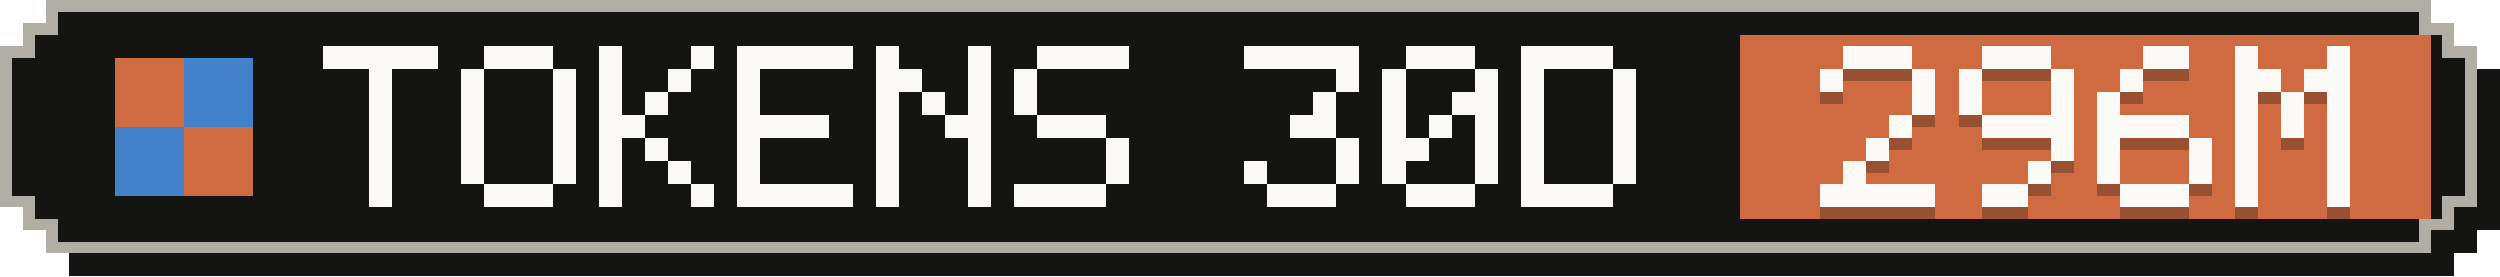
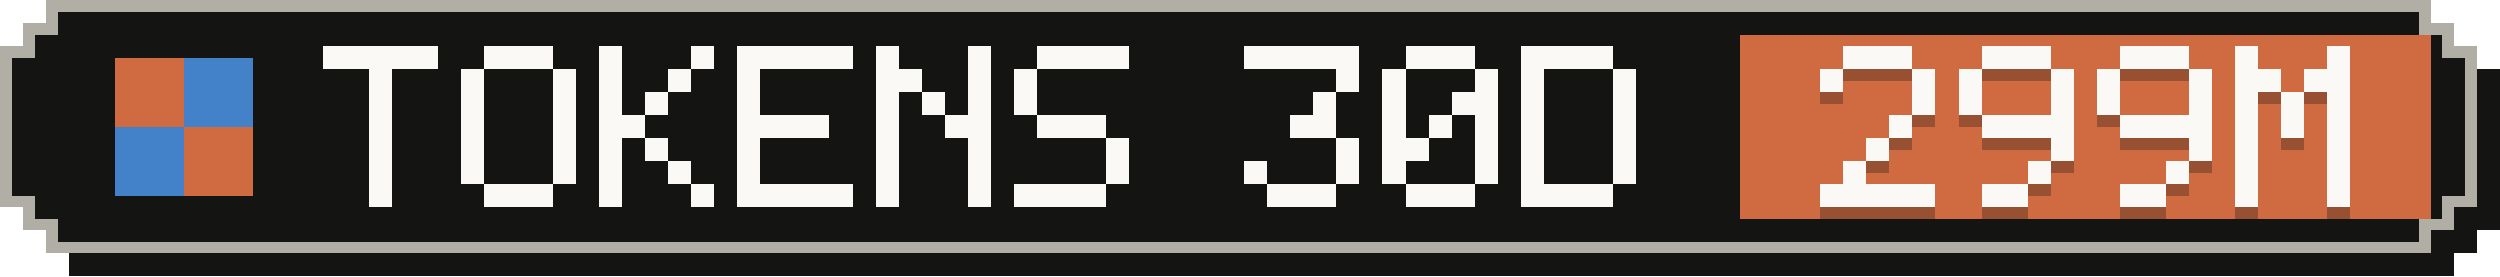
- <svg xmlns="http://www.w3.org/2000/svg" width="217" height="24" viewBox="0 0 217 24" role="img" aria-label="Tokens, last 30 days: 296M">
+ <svg xmlns="http://www.w3.org/2000/svg" width="217" height="24" viewBox="0 0 217 24" role="img" aria-label="Tokens, last 30 days: 299M">
  <g shape-rendering="crispEdges">
    <path fill="#141413" d="M6,2 H213 V4 H215 V6 H217 V20 H215 V22 H213 V24 H6 V22 H4 V20 H2 V6 H4 V4 H6 Z" />
    <path fill="#b0aea5" d="M4,0 H211 V2 H213 V4 H215 V18 H213 V20 H211 V22 H4 V20 H2 V18 H0 V4 H2 V2 H4 Z" />
    <path fill="#141413" d="M5,1 H210 V3 H212 V5 H214 V17 H212 V19 H210 V21 H5 V19 H3 V17 H1 V5 H3 V3 H5 Z" />
    <rect fill="#d06a41" x="151" y="3" width="60" height="16" />
    <g fill="#d06a41">
      <rect x="10" y="5" width="6" height="6" />
      <rect x="16" y="11" width="6" height="6" />
    </g>
    <g fill="#4382c9">
      <rect x="16" y="5" width="6" height="6" />
      <rect x="10" y="11" width="6" height="6" />
    </g>
    <g fill="#faf9f5">
      <rect x="28" y="4" width="10" height="2" />
      <rect x="32" y="6" width="2" height="2" />
      <rect x="32" y="8" width="2" height="2" />
      <rect x="32" y="10" width="2" height="2" />
      <rect x="32" y="12" width="2" height="2" />
      <rect x="32" y="14" width="2" height="2" />
      <rect x="32" y="16" width="2" height="2" />
      <rect x="42" y="4" width="6" height="2" />
      <rect x="40" y="6" width="2" height="2" />
      <rect x="48" y="6" width="2" height="2" />
      <rect x="40" y="8" width="2" height="2" />
      <rect x="48" y="8" width="2" height="2" />
      <rect x="40" y="10" width="2" height="2" />
      <rect x="48" y="10" width="2" height="2" />
      <rect x="40" y="12" width="2" height="2" />
      <rect x="48" y="12" width="2" height="2" />
      <rect x="40" y="14" width="2" height="2" />
      <rect x="48" y="14" width="2" height="2" />
      <rect x="42" y="16" width="6" height="2" />
      <rect x="52" y="4" width="2" height="2" />
      <rect x="60" y="4" width="2" height="2" />
      <rect x="52" y="6" width="2" height="2" />
      <rect x="58" y="6" width="2" height="2" />
      <rect x="52" y="8" width="2" height="2" />
      <rect x="56" y="8" width="2" height="2" />
      <rect x="52" y="10" width="4" height="2" />
      <rect x="52" y="12" width="2" height="2" />
      <rect x="56" y="12" width="2" height="2" />
      <rect x="52" y="14" width="2" height="2" />
      <rect x="58" y="14" width="2" height="2" />
      <rect x="52" y="16" width="2" height="2" />
      <rect x="60" y="16" width="2" height="2" />
      <rect x="64" y="4" width="10" height="2" />
      <rect x="64" y="6" width="2" height="2" />
      <rect x="64" y="8" width="2" height="2" />
      <rect x="64" y="10" width="8" height="2" />
      <rect x="64" y="12" width="2" height="2" />
      <rect x="64" y="14" width="2" height="2" />
      <rect x="64" y="16" width="10" height="2" />
      <rect x="76" y="4" width="2" height="2" />
      <rect x="84" y="4" width="2" height="2" />
      <rect x="76" y="6" width="4" height="2" />
      <rect x="84" y="6" width="2" height="2" />
      <rect x="76" y="8" width="2" height="2" />
      <rect x="80" y="8" width="2" height="2" />
      <rect x="84" y="8" width="2" height="2" />
      <rect x="76" y="10" width="2" height="2" />
      <rect x="82" y="10" width="4" height="2" />
      <rect x="76" y="12" width="2" height="2" />
      <rect x="84" y="12" width="2" height="2" />
      <rect x="76" y="14" width="2" height="2" />
      <rect x="84" y="14" width="2" height="2" />
      <rect x="76" y="16" width="2" height="2" />
      <rect x="84" y="16" width="2" height="2" />
      <rect x="90" y="4" width="8" height="2" />
      <rect x="88" y="6" width="2" height="2" />
      <rect x="88" y="8" width="2" height="2" />
      <rect x="90" y="10" width="6" height="2" />
      <rect x="96" y="12" width="2" height="2" />
      <rect x="96" y="14" width="2" height="2" />
      <rect x="88" y="16" width="8" height="2" />
      <rect x="108" y="4" width="10" height="2" />
      <rect x="116" y="6" width="2" height="2" />
      <rect x="114" y="8" width="2" height="2" />
      <rect x="112" y="10" width="4" height="2" />
      <rect x="116" y="12" width="2" height="2" />
      <rect x="108" y="14" width="2" height="2" />
      <rect x="116" y="14" width="2" height="2" />
      <rect x="110" y="16" width="6" height="2" />
      <rect x="122" y="4" width="6" height="2" />
      <rect x="120" y="6" width="2" height="2" />
      <rect x="128" y="6" width="2" height="2" />
      <rect x="120" y="8" width="2" height="2" />
      <rect x="126" y="8" width="4" height="2" />
      <rect x="120" y="10" width="2" height="2" />
      <rect x="124" y="10" width="2" height="2" />
      <rect x="128" y="10" width="2" height="2" />
      <rect x="120" y="12" width="4" height="2" />
      <rect x="128" y="12" width="2" height="2" />
      <rect x="120" y="14" width="2" height="2" />
      <rect x="128" y="14" width="2" height="2" />
      <rect x="122" y="16" width="6" height="2" />
      <rect x="132" y="4" width="8" height="2" />
      <rect x="132" y="6" width="2" height="2" />
      <rect x="140" y="6" width="2" height="2" />
      <rect x="132" y="8" width="2" height="2" />
      <rect x="140" y="8" width="2" height="2" />
      <rect x="132" y="10" width="2" height="2" />
      <rect x="140" y="10" width="2" height="2" />
      <rect x="132" y="12" width="2" height="2" />
      <rect x="140" y="12" width="2" height="2" />
      <rect x="132" y="14" width="2" height="2" />
      <rect x="140" y="14" width="2" height="2" />
      <rect x="132" y="16" width="8" height="2" />
    </g>
    <g fill="#141413" fill-opacity=".3">
      <rect x="160" y="5" width="6" height="2" />
      <rect x="158" y="7" width="2" height="2" />
      <rect x="166" y="7" width="2" height="2" />
      <rect x="166" y="9" width="2" height="2" />
      <rect x="164" y="11" width="2" height="2" />
      <rect x="162" y="13" width="2" height="2" />
      <rect x="160" y="15" width="2" height="2" />
      <rect x="158" y="17" width="10" height="2" />
      <rect x="172" y="5" width="6" height="2" />
      <rect x="170" y="7" width="2" height="2" />
      <rect x="178" y="7" width="2" height="2" />
      <rect x="170" y="9" width="2" height="2" />
      <rect x="178" y="9" width="2" height="2" />
      <rect x="172" y="11" width="8" height="2" />
      <rect x="178" y="13" width="2" height="2" />
      <rect x="176" y="15" width="2" height="2" />
      <rect x="172" y="17" width="4" height="2" />
-       <rect x="186" y="5" width="4" height="2" />
-       <rect x="184" y="7" width="2" height="2" />
+       <rect x="184" y="5" width="6" height="2" />
+       <rect x="182" y="7" width="2" height="2" />
+       <rect x="190" y="7" width="2" height="2" />
      <rect x="182" y="9" width="2" height="2" />
-       <rect x="182" y="11" width="8" height="2" />
-       <rect x="182" y="13" width="2" height="2" />
+       <rect x="190" y="9" width="2" height="2" />
+       <rect x="184" y="11" width="8" height="2" />
      <rect x="190" y="13" width="2" height="2" />
-       <rect x="182" y="15" width="2" height="2" />
-       <rect x="190" y="15" width="2" height="2" />
-       <rect x="184" y="17" width="6" height="2" />
+       <rect x="188" y="15" width="2" height="2" />
+       <rect x="184" y="17" width="4" height="2" />
      <rect x="194" y="5" width="2" height="2" />
      <rect x="202" y="5" width="2" height="2" />
      <rect x="194" y="7" width="4" height="2" />
      <rect x="200" y="7" width="4" height="2" />
      <rect x="194" y="9" width="2" height="2" />
      <rect x="198" y="9" width="2" height="2" />
      <rect x="202" y="9" width="2" height="2" />
      <rect x="194" y="11" width="2" height="2" />
      <rect x="198" y="11" width="2" height="2" />
      <rect x="202" y="11" width="2" height="2" />
      <rect x="194" y="13" width="2" height="2" />
      <rect x="202" y="13" width="2" height="2" />
      <rect x="194" y="15" width="2" height="2" />
      <rect x="202" y="15" width="2" height="2" />
      <rect x="194" y="17" width="2" height="2" />
      <rect x="202" y="17" width="2" height="2" />
    </g>
    <g fill="#faf9f5">
      <rect x="160" y="4" width="6" height="2" />
      <rect x="158" y="6" width="2" height="2" />
      <rect x="166" y="6" width="2" height="2" />
      <rect x="166" y="8" width="2" height="2" />
      <rect x="164" y="10" width="2" height="2" />
      <rect x="162" y="12" width="2" height="2" />
      <rect x="160" y="14" width="2" height="2" />
      <rect x="158" y="16" width="10" height="2" />
      <rect x="172" y="4" width="6" height="2" />
      <rect x="170" y="6" width="2" height="2" />
      <rect x="178" y="6" width="2" height="2" />
      <rect x="170" y="8" width="2" height="2" />
      <rect x="178" y="8" width="2" height="2" />
      <rect x="172" y="10" width="8" height="2" />
      <rect x="178" y="12" width="2" height="2" />
      <rect x="176" y="14" width="2" height="2" />
      <rect x="172" y="16" width="4" height="2" />
-       <rect x="186" y="4" width="4" height="2" />
-       <rect x="184" y="6" width="2" height="2" />
+       <rect x="184" y="4" width="6" height="2" />
+       <rect x="182" y="6" width="2" height="2" />
+       <rect x="190" y="6" width="2" height="2" />
      <rect x="182" y="8" width="2" height="2" />
-       <rect x="182" y="10" width="8" height="2" />
-       <rect x="182" y="12" width="2" height="2" />
+       <rect x="190" y="8" width="2" height="2" />
+       <rect x="184" y="10" width="8" height="2" />
      <rect x="190" y="12" width="2" height="2" />
-       <rect x="182" y="14" width="2" height="2" />
-       <rect x="190" y="14" width="2" height="2" />
-       <rect x="184" y="16" width="6" height="2" />
+       <rect x="188" y="14" width="2" height="2" />
+       <rect x="184" y="16" width="4" height="2" />
      <rect x="194" y="4" width="2" height="2" />
      <rect x="202" y="4" width="2" height="2" />
      <rect x="194" y="6" width="4" height="2" />
      <rect x="200" y="6" width="4" height="2" />
      <rect x="194" y="8" width="2" height="2" />
      <rect x="198" y="8" width="2" height="2" />
      <rect x="202" y="8" width="2" height="2" />
      <rect x="194" y="10" width="2" height="2" />
      <rect x="198" y="10" width="2" height="2" />
      <rect x="202" y="10" width="2" height="2" />
      <rect x="194" y="12" width="2" height="2" />
      <rect x="202" y="12" width="2" height="2" />
      <rect x="194" y="14" width="2" height="2" />
      <rect x="202" y="14" width="2" height="2" />
      <rect x="194" y="16" width="2" height="2" />
      <rect x="202" y="16" width="2" height="2" />
    </g>
  </g>
</svg>
